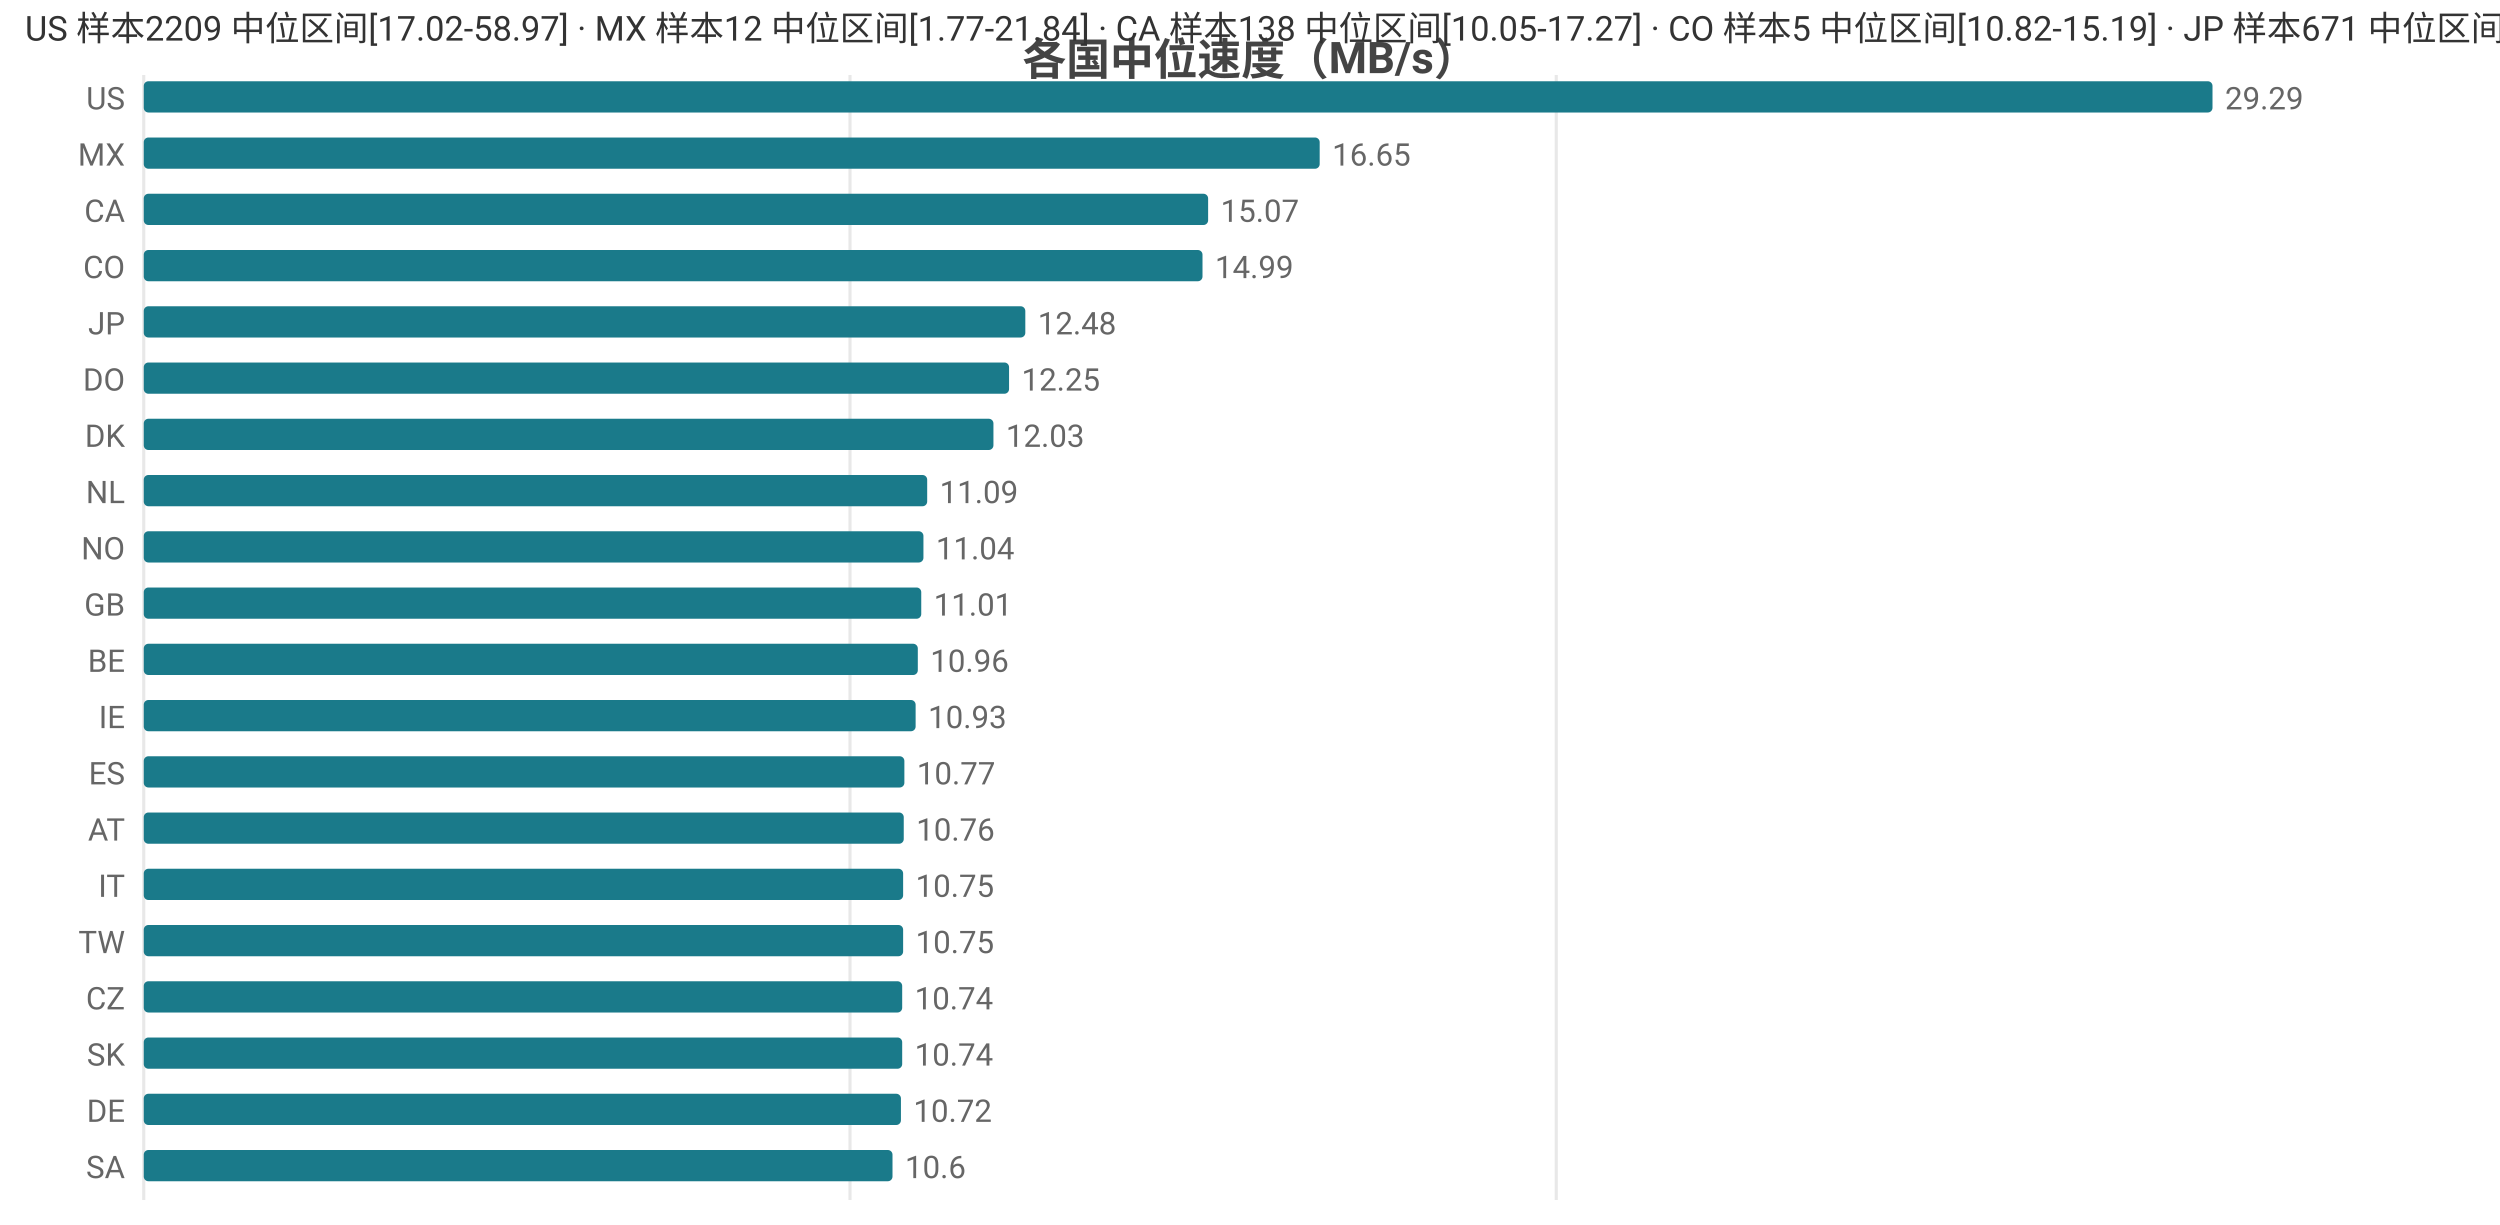
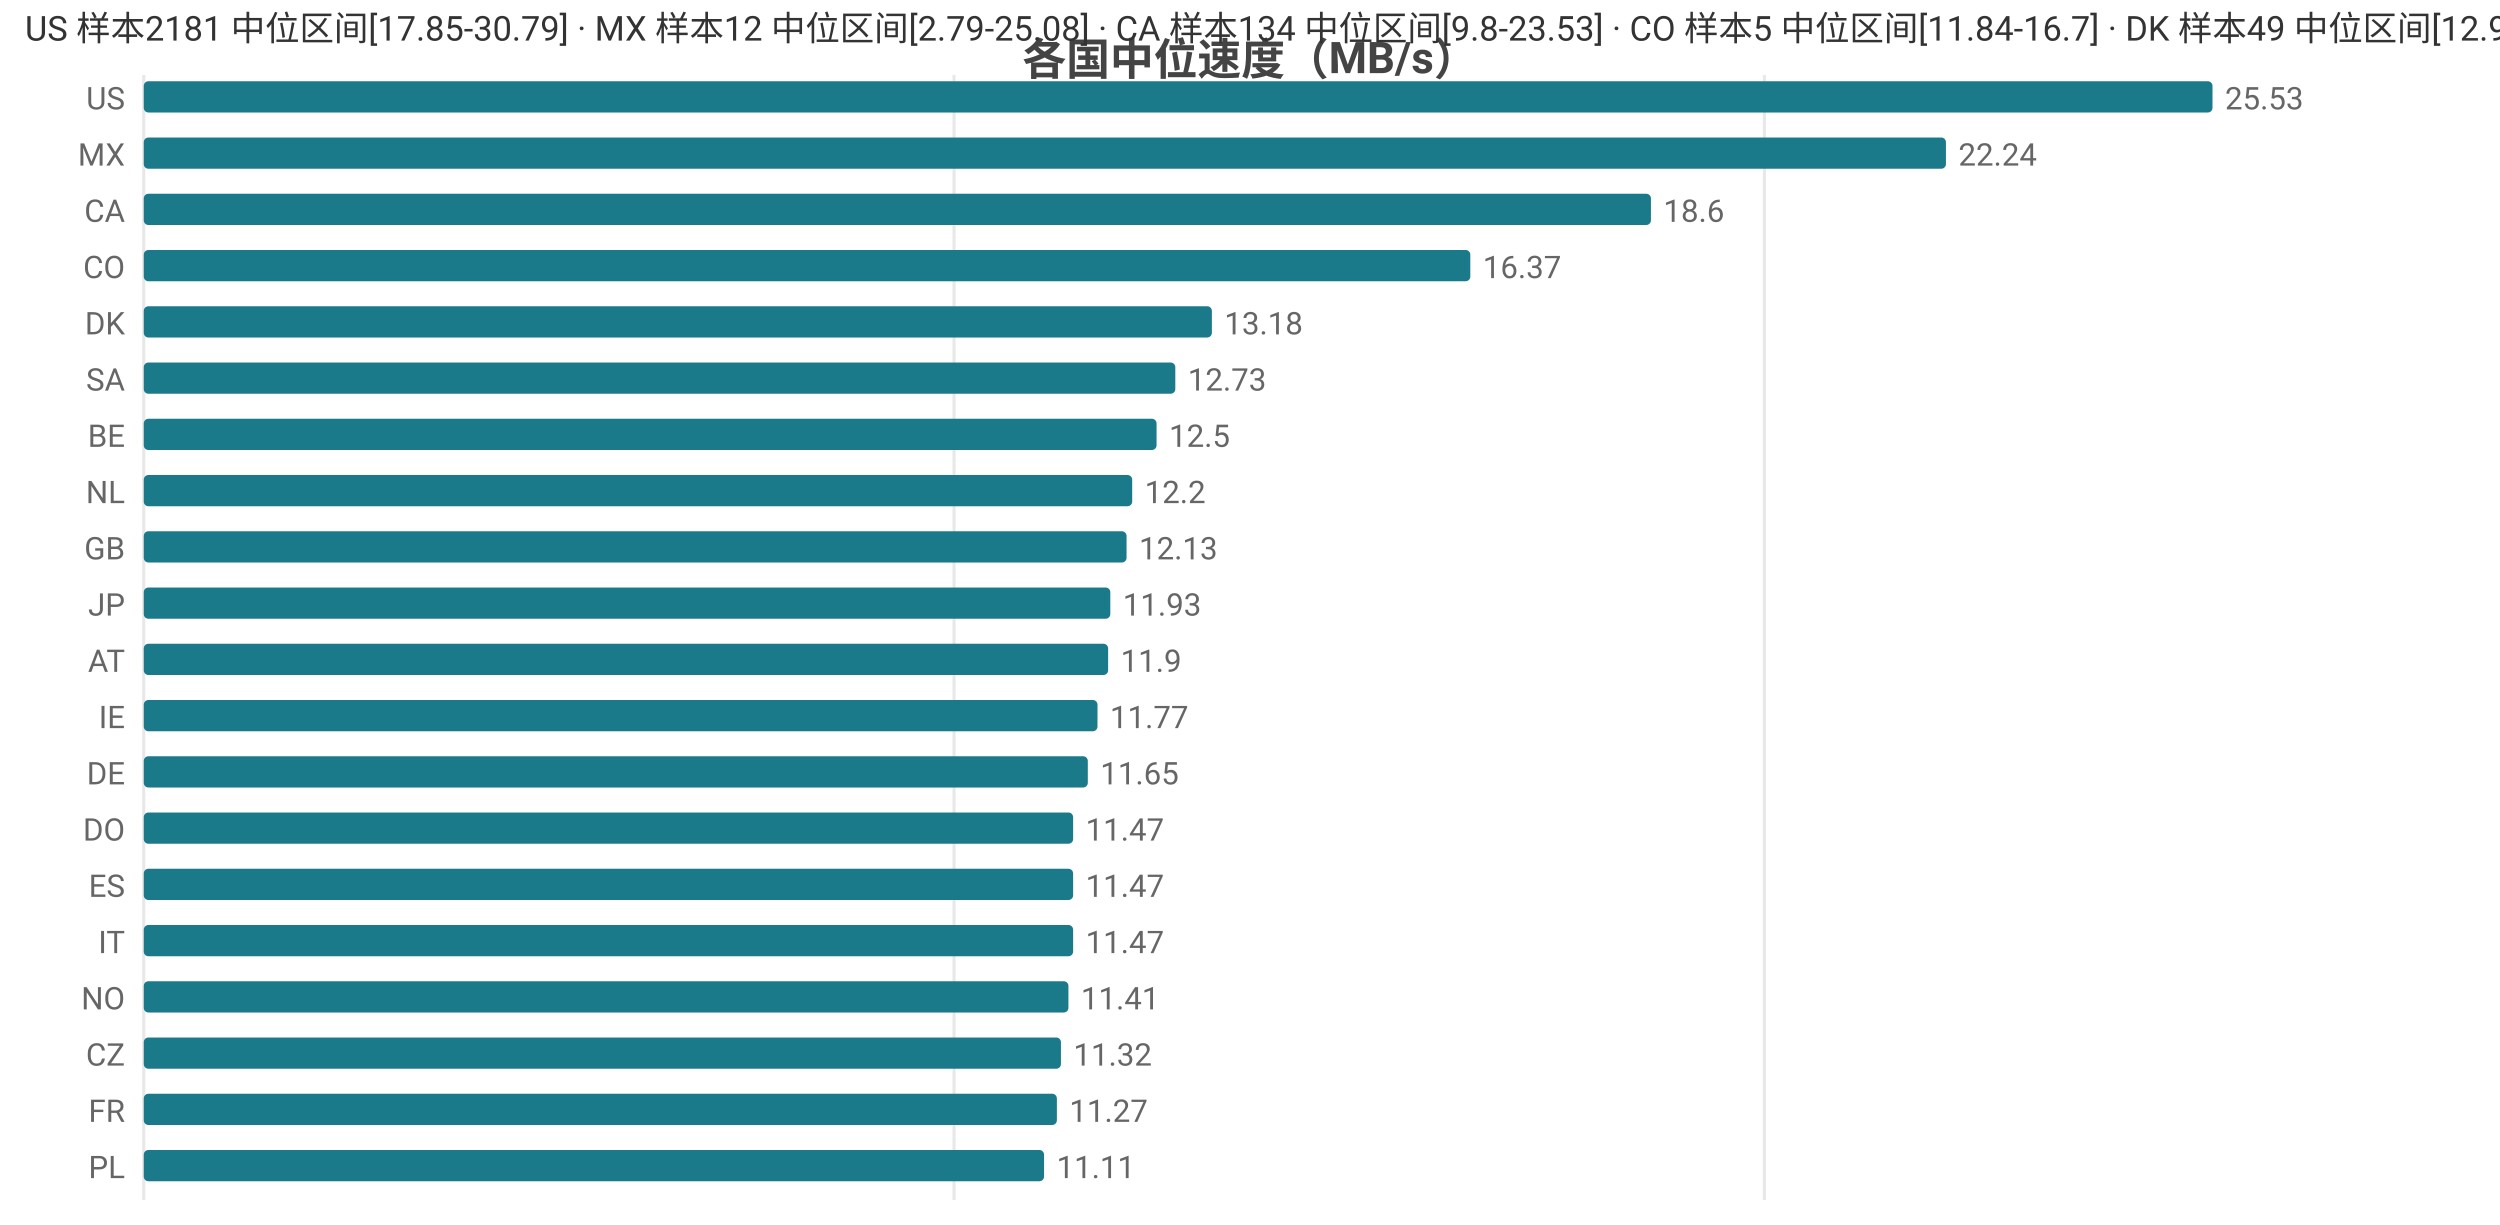
<svg xmlns="http://www.w3.org/2000/svg" width="800" height="392" viewBox="0 0 800 392">
  <rect width="800" height="392" fill="#ffffff" />
  <style>text{font-family:system-ui,-apple-system,'Segoe UI',Roboto,'PingFang SC','Microsoft YaHei','Noto Sans CJK SC',sans-serif}.g{stroke:#e8e8e8;stroke-width:1}.a{stroke:#999;stroke-width:1}.t{font-size:10px;fill:#666}.m{font-size:10px;text-anchor:middle;fill:#666}.e{font-size:10px;text-anchor:end;fill:#666}.l{font-size:11px;fill:#333}.tt{font-size:14px;font-weight:600;text-anchor:middle;fill:#444}.em{font-size:13px;text-anchor:middle;fill:#999}</style>
  <text class="tt" x="400.0" y="24">各国中位速度（MB/s）</text>
  <line class="g" x1="46" y1="24" x2="46" y2="384" />
-   <line class="g" x1="272.0" y1="24" x2="272.0" y2="384" />
-   <line class="g" x1="498.0" y1="24" x2="498.0" y2="384" />
+   <line class="g" x1="305.3" y1="24" x2="305.3" y2="384" />
+   <line class="g" x1="564.6" y1="24" x2="564.6" y2="384" />
  <text class="e" x="40" y="35">US</text>
  <rect x="46" y="26" width="662" height="10" fill="#1a7a8a" rx="1.5" />
-   <text class="t" x="712" y="35">29.29</text>
+   <text class="t" x="712" y="35">25.53</text>
  <text class="e" x="40" y="53">MX</text>
-   <rect x="46" y="44" width="376.3" height="10" fill="#1a7a8a" rx="1.5" />
-   <text class="t" x="426.3" y="53">16.65</text>
+   <rect x="46" y="44" width="576.7" height="10" fill="#1a7a8a" rx="1.5" />
+   <text class="t" x="626.7" y="53">22.24</text>
  <text class="e" x="40" y="71">CA</text>
-   <rect x="46" y="62" width="340.6" height="10" fill="#1a7a8a" rx="1.5" />
-   <text class="t" x="390.6" y="71">15.07</text>
+   <rect x="46" y="62" width="482.3" height="10" fill="#1a7a8a" rx="1.5" />
+   <text class="t" x="532.3" y="71">18.6</text>
  <text class="e" x="40" y="89">CO</text>
-   <rect x="46" y="80" width="338.8" height="10" fill="#1a7a8a" rx="1.5" />
-   <text class="t" x="388.8" y="89">14.99</text>
-   <text class="e" x="40" y="107">JP</text>
-   <rect x="46" y="98" width="282.1" height="10" fill="#1a7a8a" rx="1.5" />
-   <text class="t" x="332.1" y="107">12.48</text>
-   <text class="e" x="40" y="125">DO</text>
-   <rect x="46" y="116" width="276.9" height="10" fill="#1a7a8a" rx="1.5" />
-   <text class="t" x="326.9" y="125">12.25</text>
-   <text class="e" x="40" y="143">DK</text>
-   <rect x="46" y="134" width="271.9" height="10" fill="#1a7a8a" rx="1.5" />
-   <text class="t" x="321.9" y="143">12.03</text>
+   <rect x="46" y="80" width="424.5" height="10" fill="#1a7a8a" rx="1.5" />
+   <text class="t" x="474.5" y="89">16.37</text>
+   <text class="e" x="40" y="107">DK</text>
+   <rect x="46" y="98" width="341.8" height="10" fill="#1a7a8a" rx="1.5" />
+   <text class="t" x="391.8" y="107">13.18</text>
+   <text class="e" x="40" y="125">SA</text>
+   <rect x="46" y="116" width="330.1" height="10" fill="#1a7a8a" rx="1.5" />
+   <text class="t" x="380.1" y="125">12.73</text>
+   <text class="e" x="40" y="143">BE</text>
+   <rect x="46" y="134" width="324.1" height="10" fill="#1a7a8a" rx="1.5" />
+   <text class="t" x="374.1" y="143">12.5</text>
  <text class="e" x="40" y="161">NL</text>
-   <rect x="46" y="152" width="250.7" height="10" fill="#1a7a8a" rx="1.5" />
-   <text class="t" x="300.7" y="161">11.09</text>
-   <text class="e" x="40" y="179">NO</text>
-   <rect x="46" y="170" width="249.5" height="10" fill="#1a7a8a" rx="1.5" />
-   <text class="t" x="299.5" y="179">11.04</text>
-   <text class="e" x="40" y="197">GB</text>
-   <rect x="46" y="188" width="248.8" height="10" fill="#1a7a8a" rx="1.5" />
-   <text class="t" x="298.8" y="197">11.01</text>
-   <text class="e" x="40" y="215">BE</text>
-   <rect x="46" y="206" width="247.7" height="10" fill="#1a7a8a" rx="1.5" />
-   <text class="t" x="297.7" y="215">10.96</text>
+   <rect x="46" y="152" width="316.3" height="10" fill="#1a7a8a" rx="1.5" />
+   <text class="t" x="366.3" y="161">12.2</text>
+   <text class="e" x="40" y="179">GB</text>
+   <rect x="46" y="170" width="314.5" height="10" fill="#1a7a8a" rx="1.5" />
+   <text class="t" x="364.5" y="179">12.13</text>
+   <text class="e" x="40" y="197">JP</text>
+   <rect x="46" y="188" width="309.3" height="10" fill="#1a7a8a" rx="1.5" />
+   <text class="t" x="359.3" y="197">11.93</text>
+   <text class="e" x="40" y="215">AT</text>
+   <rect x="46" y="206" width="308.6" height="10" fill="#1a7a8a" rx="1.5" />
+   <text class="t" x="358.6" y="215">11.9</text>
  <text class="e" x="40" y="233">IE</text>
-   <rect x="46" y="224" width="247.0" height="10" fill="#1a7a8a" rx="1.5" />
-   <text class="t" x="297.0" y="233">10.93</text>
-   <text class="e" x="40" y="251">ES</text>
-   <rect x="46" y="242" width="243.4" height="10" fill="#1a7a8a" rx="1.5" />
-   <text class="t" x="293.4" y="251">10.77</text>
-   <text class="e" x="40" y="269">AT</text>
-   <rect x="46" y="260" width="243.2" height="10" fill="#1a7a8a" rx="1.5" />
-   <text class="t" x="293.2" y="269">10.76</text>
-   <text class="e" x="40" y="287">IT</text>
-   <rect x="46" y="278" width="243.0" height="10" fill="#1a7a8a" rx="1.5" />
-   <text class="t" x="293.0" y="287">10.75</text>
-   <text class="e" x="40" y="305">TW</text>
-   <rect x="46" y="296" width="243.0" height="10" fill="#1a7a8a" rx="1.5" />
-   <text class="t" x="293.0" y="305">10.75</text>
-   <text class="e" x="40" y="323">CZ</text>
-   <rect x="46" y="314" width="242.7" height="10" fill="#1a7a8a" rx="1.5" />
-   <text class="t" x="292.7" y="323">10.74</text>
-   <text class="e" x="40" y="341">SK</text>
-   <rect x="46" y="332" width="242.7" height="10" fill="#1a7a8a" rx="1.5" />
-   <text class="t" x="292.7" y="341">10.74</text>
-   <text class="e" x="40" y="359">DE</text>
-   <rect x="46" y="350" width="242.3" height="10" fill="#1a7a8a" rx="1.5" />
-   <text class="t" x="292.3" y="359">10.72</text>
-   <text class="e" x="40" y="377">SA</text>
-   <rect x="46" y="368" width="239.6" height="10" fill="#1a7a8a" rx="1.5" />
-   <text class="t" x="289.6" y="377">10.6</text>
-   <text class="l" x="8" y="13">US 样本2209 中位区间[17.02-58.97] · MX 样本12 中位区间[1.77-21.84] · CA 样本138 中位区间[10.05-17.27] · CO 样本5 中位区间[10.82-15.19] · JP 样本671 中位区间[7.97-12.97]</text>
+   <rect x="46" y="224" width="305.2" height="10" fill="#1a7a8a" rx="1.5" />
+   <text class="t" x="355.2" y="233">11.77</text>
+   <text class="e" x="40" y="251">DE</text>
+   <rect x="46" y="242" width="302.1" height="10" fill="#1a7a8a" rx="1.5" />
+   <text class="t" x="352.1" y="251">11.65</text>
+   <text class="e" x="40" y="269">DO</text>
+   <rect x="46" y="260" width="297.4" height="10" fill="#1a7a8a" rx="1.5" />
+   <text class="t" x="347.4" y="269">11.47</text>
+   <text class="e" x="40" y="287">ES</text>
+   <rect x="46" y="278" width="297.4" height="10" fill="#1a7a8a" rx="1.5" />
+   <text class="t" x="347.4" y="287">11.47</text>
+   <text class="e" x="40" y="305">IT</text>
+   <rect x="46" y="296" width="297.4" height="10" fill="#1a7a8a" rx="1.5" />
+   <text class="t" x="347.4" y="305">11.47</text>
+   <text class="e" x="40" y="323">NO</text>
+   <rect x="46" y="314" width="295.9" height="10" fill="#1a7a8a" rx="1.5" />
+   <text class="t" x="345.9" y="323">11.41</text>
+   <text class="e" x="40" y="341">CZ</text>
+   <rect x="46" y="332" width="293.5" height="10" fill="#1a7a8a" rx="1.5" />
+   <text class="t" x="343.5" y="341">11.32</text>
+   <text class="e" x="40" y="359">FR</text>
+   <rect x="46" y="350" width="292.2" height="10" fill="#1a7a8a" rx="1.5" />
+   <text class="t" x="342.2" y="359">11.27</text>
+   <text class="e" x="40" y="377">PL</text>
+   <rect x="46" y="368" width="288.1" height="10" fill="#1a7a8a" rx="1.5" />
+   <text class="t" x="338.1" y="377">11.11</text>
+   <text class="l" x="8" y="13">US 样本2181 中位区间[17.85-30.79] · MX 样本12 中位区间[2.79-25.08] · CA 样本134 中位区间[9.8-23.53] · CO 样本5 中位区间[11.84-16.7] · DK 样本49 中位区间[12.92-13.38]</text>
</svg>
